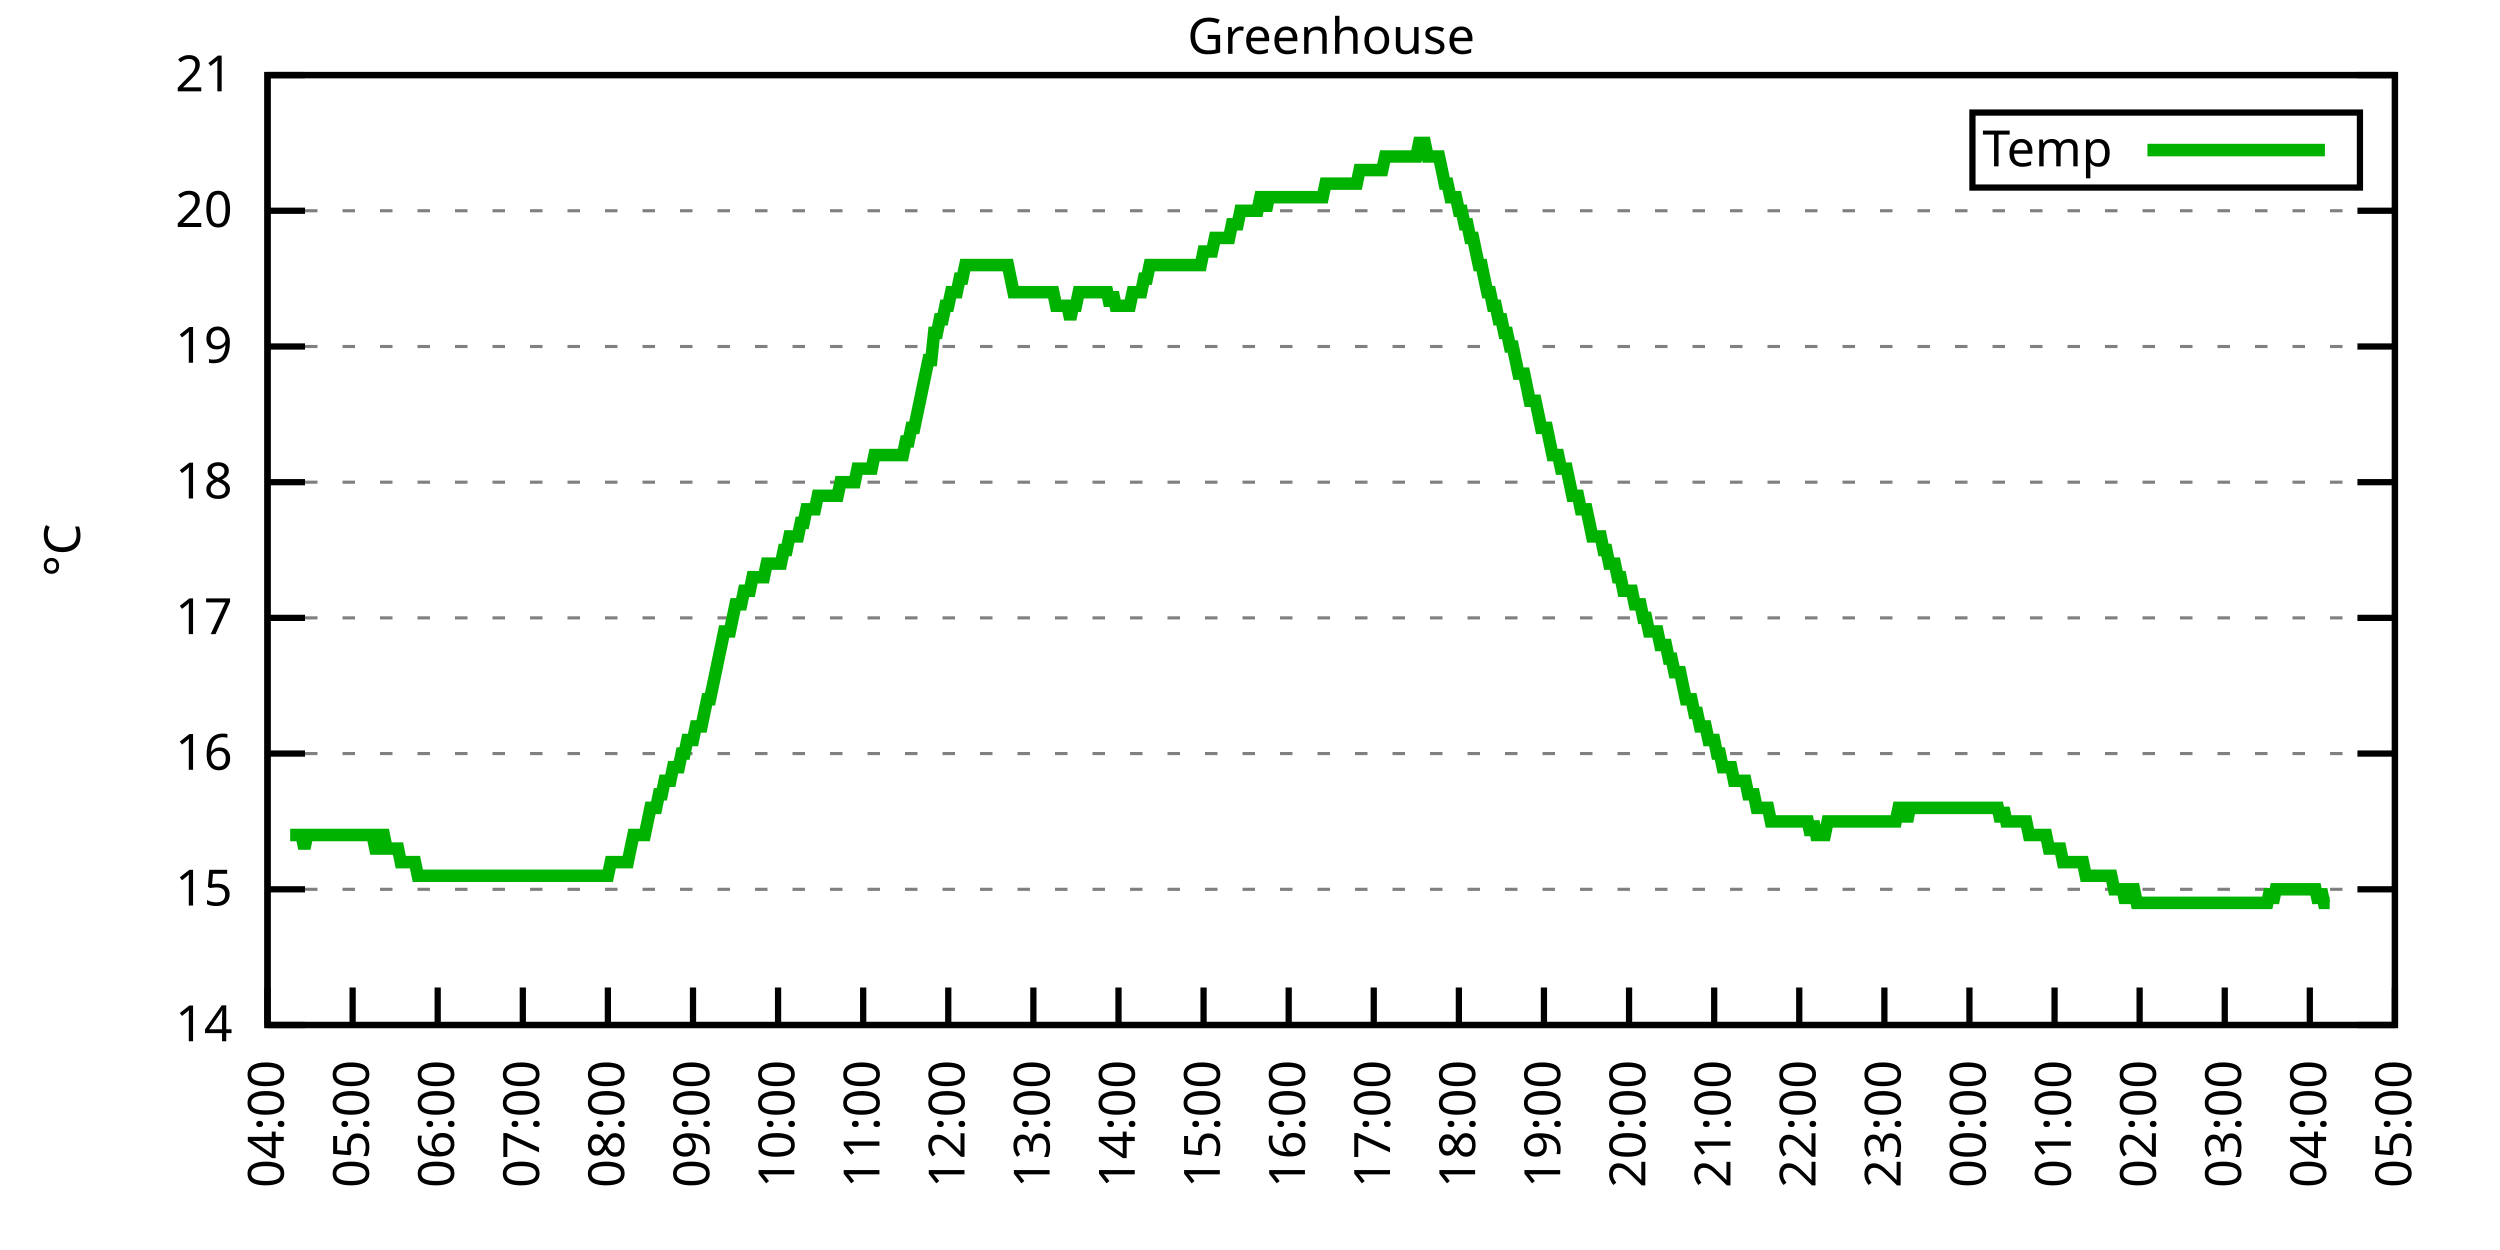
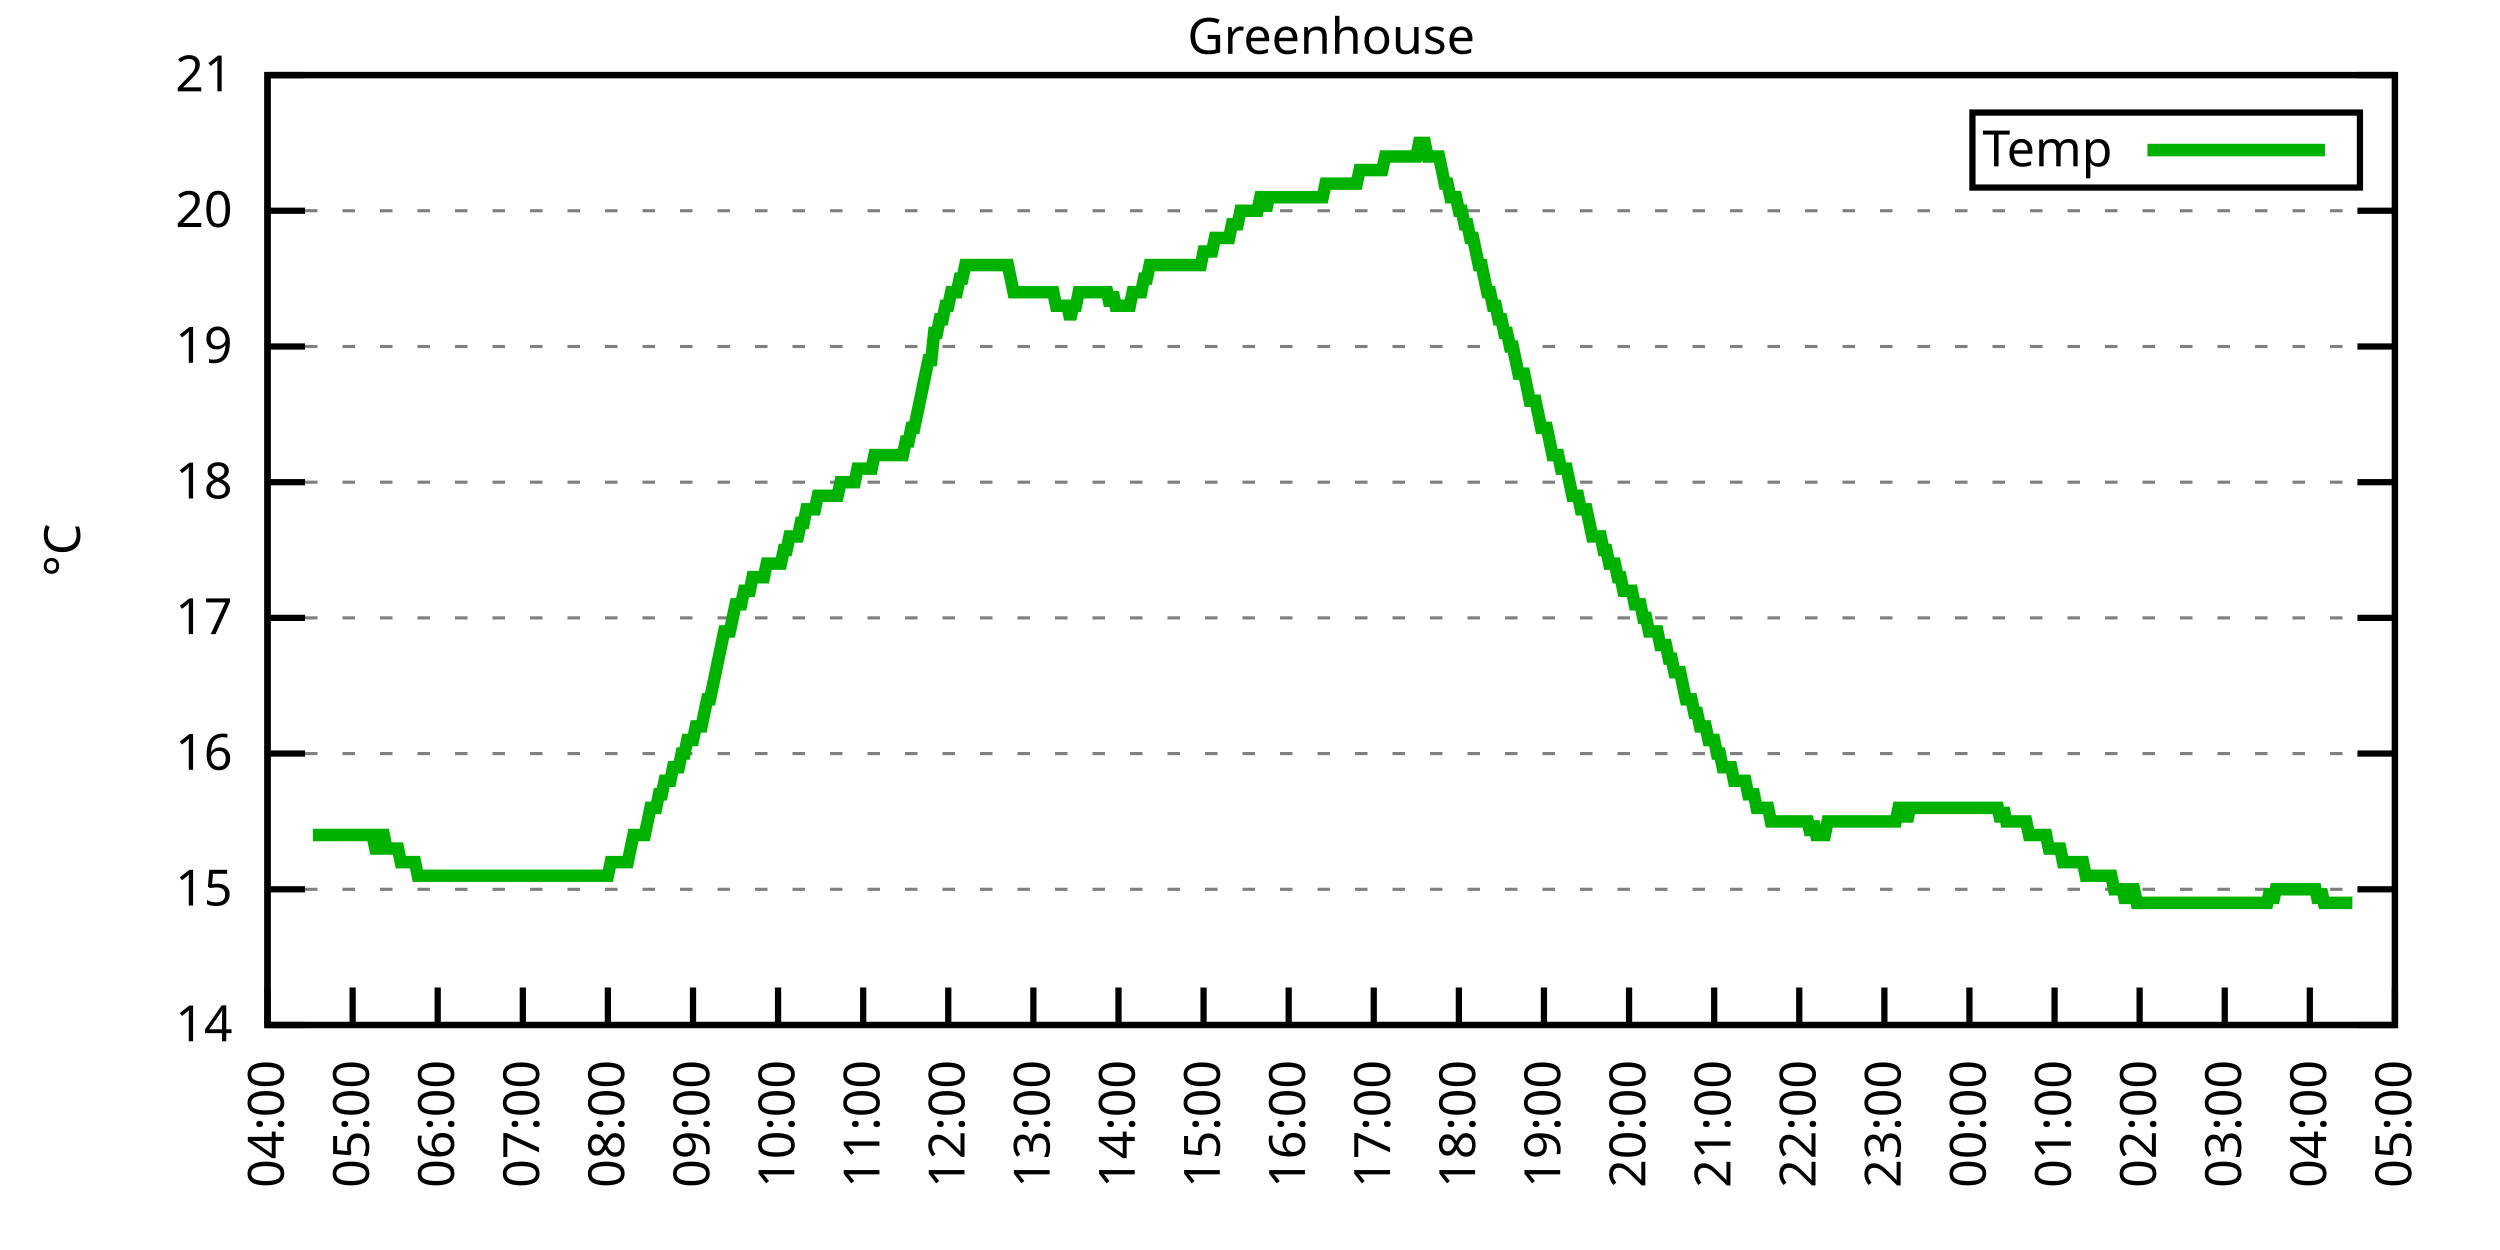
<svg xmlns="http://www.w3.org/2000/svg" xmlns:xlink="http://www.w3.org/1999/xlink" width="400" height="200" viewBox="0 0 400 200">
  <g id="gnuplot_canvas">
    <rect x="0" y="0" width="400" height="200" fill="none" />
    <defs>
      <circle id="gpDot" r="0.5" stroke-width="0.5" stroke="currentColor" />
      <path id="gpPt0" stroke-width="0.333" stroke="currentColor" d="M-1,0 h2 M0,-1 v2" />
      <path id="gpPt1" stroke-width="0.333" stroke="currentColor" d="M-1,-1 L1,1 M1,-1 L-1,1" />
      <path id="gpPt2" stroke-width="0.333" stroke="currentColor" d="M-1,0 L1,0 M0,-1 L0,1 M-1,-1 L1,1 M-1,1 L1,-1" />
      <rect id="gpPt3" stroke-width="0.333" stroke="currentColor" x="-1" y="-1" width="2" height="2" />
      <rect id="gpPt4" stroke-width="0.333" stroke="currentColor" fill="currentColor" x="-1" y="-1" width="2" height="2" />
      <circle id="gpPt5" stroke-width="0.333" stroke="currentColor" cx="0" cy="0" r="1" />
      <use xlink:href="#gpPt5" id="gpPt6" fill="currentColor" stroke="none" />
      <path id="gpPt7" stroke-width="0.333" stroke="currentColor" d="M0,-1.33 L-1.33,0.67 L1.33,0.67 z" />
      <use xlink:href="#gpPt7" id="gpPt8" fill="currentColor" stroke="none" />
      <use xlink:href="#gpPt7" id="gpPt9" stroke="currentColor" transform="rotate(180)" />
      <use xlink:href="#gpPt9" id="gpPt10" fill="currentColor" stroke="none" />
      <use xlink:href="#gpPt3" id="gpPt11" stroke="currentColor" transform="rotate(45)" />
      <use xlink:href="#gpPt11" id="gpPt12" fill="currentColor" stroke="none" />
      <path id="gpPt13" stroke-width="0.333" stroke="currentColor" d="M0,1.330 L1.265,0.411 L0.782,-1.067 L-0.782,-1.076 L-1.265,0.411 z" />
      <use xlink:href="#gpPt13" id="gpPt14" fill="currentColor" stroke="none" />
      <filter id="textbox" filterUnits="objectBoundingBox" x="0" y="0" height="1" width="1">
        <feFlood flood-color="white" flood-opacity="1" result="bgnd" />
        <feComposite in="SourceGraphic" in2="bgnd" operator="atop" />
      </filter>
      <filter id="greybox" filterUnits="objectBoundingBox" x="0" y="0" height="1" width="1">
        <feFlood flood-color="lightgrey" flood-opacity="1" result="grey" />
        <feComposite in="SourceGraphic" in2="grey" operator="atop" />
      </filter>
    </defs>
    <g fill="none" color="white" stroke="currentColor" stroke-width="1.00" stroke-linecap="butt" stroke-linejoin="miter">
</g>
    <g fill="none" color="black" stroke="currentColor" stroke-width="1.00" stroke-linecap="butt" stroke-linejoin="miter">
      <g stroke="none" shape-rendering="crispEdges">
        <polygon fill="rgb(255, 255, 255)" points="42.80,164.00 383.18,164.00 383.18,12.02 42.80,12.02 " />
      </g>
    </g>
    <g fill="none" color="black" stroke="currentColor" stroke-width="1.00" stroke-linecap="butt" stroke-linejoin="miter">
</g>
    <g fill="none" color="black" stroke="black" stroke-width="0.50" stroke-linecap="butt" stroke-linejoin="miter">
</g>
    <g fill="none" color="gray" stroke="currentColor" stroke-width="0.50" stroke-linecap="butt" stroke-linejoin="miter">
      <path stroke="gray" stroke-dasharray="2,4" class="gridline" d="M42.80,164.00 L383.19,164.00  " />
    </g>
    <g fill="none" color="gray" stroke="gray" stroke-width="1.00" stroke-linecap="butt" stroke-linejoin="miter">
</g>
    <g fill="none" color="black" stroke="currentColor" stroke-width="1.00" stroke-linecap="butt" stroke-linejoin="miter">
      <path stroke="black" d="M42.80,164.00 L48.80,164.00 M383.19,164.00 L377.19,164.00  " />
      <g transform="translate(37.20,166.60)" stroke="none" fill="black" font-family="Sans" font-size="8.00" text-anchor="end">
        <text>
          <tspan font-family="Sans"> 14</tspan>
        </text>
      </g>
    </g>
    <g fill="none" color="black" stroke="currentColor" stroke-width="1.00" stroke-linecap="butt" stroke-linejoin="miter">
</g>
    <g fill="none" color="black" stroke="black" stroke-width="0.50" stroke-linecap="butt" stroke-linejoin="miter">
</g>
    <g fill="none" color="gray" stroke="currentColor" stroke-width="0.50" stroke-linecap="butt" stroke-linejoin="miter">
      <path stroke="gray" stroke-dasharray="2,4" class="gridline" d="M42.80,142.29 L383.19,142.29  " />
    </g>
    <g fill="none" color="gray" stroke="gray" stroke-width="1.00" stroke-linecap="butt" stroke-linejoin="miter">
</g>
    <g fill="none" color="black" stroke="currentColor" stroke-width="1.00" stroke-linecap="butt" stroke-linejoin="miter">
      <path stroke="black" d="M42.80,142.29 L48.80,142.29 M383.19,142.29 L377.19,142.29  " />
      <g transform="translate(37.20,144.89)" stroke="none" fill="black" font-family="Sans" font-size="8.00" text-anchor="end">
        <text>
          <tspan font-family="Sans"> 15</tspan>
        </text>
      </g>
    </g>
    <g fill="none" color="black" stroke="currentColor" stroke-width="1.00" stroke-linecap="butt" stroke-linejoin="miter">
</g>
    <g fill="none" color="black" stroke="black" stroke-width="0.50" stroke-linecap="butt" stroke-linejoin="miter">
</g>
    <g fill="none" color="gray" stroke="currentColor" stroke-width="0.50" stroke-linecap="butt" stroke-linejoin="miter">
      <path stroke="gray" stroke-dasharray="2,4" class="gridline" d="M42.80,120.57 L383.19,120.57  " />
    </g>
    <g fill="none" color="gray" stroke="gray" stroke-width="1.00" stroke-linecap="butt" stroke-linejoin="miter">
</g>
    <g fill="none" color="black" stroke="currentColor" stroke-width="1.00" stroke-linecap="butt" stroke-linejoin="miter">
      <path stroke="black" d="M42.80,120.57 L48.80,120.57 M383.19,120.57 L377.19,120.57  " />
      <g transform="translate(37.20,123.17)" stroke="none" fill="black" font-family="Sans" font-size="8.00" text-anchor="end">
        <text>
          <tspan font-family="Sans"> 16</tspan>
        </text>
      </g>
    </g>
    <g fill="none" color="black" stroke="currentColor" stroke-width="1.00" stroke-linecap="butt" stroke-linejoin="miter">
</g>
    <g fill="none" color="black" stroke="black" stroke-width="0.50" stroke-linecap="butt" stroke-linejoin="miter">
</g>
    <g fill="none" color="gray" stroke="currentColor" stroke-width="0.50" stroke-linecap="butt" stroke-linejoin="miter">
      <path stroke="gray" stroke-dasharray="2,4" class="gridline" d="M42.80,98.86 L383.19,98.86  " />
    </g>
    <g fill="none" color="gray" stroke="gray" stroke-width="1.00" stroke-linecap="butt" stroke-linejoin="miter">
</g>
    <g fill="none" color="black" stroke="currentColor" stroke-width="1.00" stroke-linecap="butt" stroke-linejoin="miter">
      <path stroke="black" d="M42.80,98.86 L48.80,98.86 M383.19,98.86 L377.19,98.86  " />
      <g transform="translate(37.20,101.46)" stroke="none" fill="black" font-family="Sans" font-size="8.00" text-anchor="end">
        <text>
          <tspan font-family="Sans"> 17</tspan>
        </text>
      </g>
    </g>
    <g fill="none" color="black" stroke="currentColor" stroke-width="1.00" stroke-linecap="butt" stroke-linejoin="miter">
</g>
    <g fill="none" color="black" stroke="black" stroke-width="0.50" stroke-linecap="butt" stroke-linejoin="miter">
</g>
    <g fill="none" color="gray" stroke="currentColor" stroke-width="0.50" stroke-linecap="butt" stroke-linejoin="miter">
      <path stroke="gray" stroke-dasharray="2,4" class="gridline" d="M42.80,77.15 L383.19,77.15  " />
    </g>
    <g fill="none" color="gray" stroke="gray" stroke-width="1.00" stroke-linecap="butt" stroke-linejoin="miter">
</g>
    <g fill="none" color="black" stroke="currentColor" stroke-width="1.00" stroke-linecap="butt" stroke-linejoin="miter">
      <path stroke="black" d="M42.80,77.15 L48.80,77.15 M383.19,77.15 L377.19,77.15  " />
      <g transform="translate(37.20,79.75)" stroke="none" fill="black" font-family="Sans" font-size="8.00" text-anchor="end">
        <text>
          <tspan font-family="Sans"> 18</tspan>
        </text>
      </g>
    </g>
    <g fill="none" color="black" stroke="currentColor" stroke-width="1.00" stroke-linecap="butt" stroke-linejoin="miter">
</g>
    <g fill="none" color="black" stroke="black" stroke-width="0.50" stroke-linecap="butt" stroke-linejoin="miter">
</g>
    <g fill="none" color="gray" stroke="currentColor" stroke-width="0.50" stroke-linecap="butt" stroke-linejoin="miter">
      <path stroke="gray" stroke-dasharray="2,4" class="gridline" d="M42.80,55.44 L383.19,55.44  " />
    </g>
    <g fill="none" color="gray" stroke="gray" stroke-width="1.00" stroke-linecap="butt" stroke-linejoin="miter">
</g>
    <g fill="none" color="black" stroke="currentColor" stroke-width="1.00" stroke-linecap="butt" stroke-linejoin="miter">
      <path stroke="black" d="M42.80,55.44 L48.80,55.44 M383.19,55.44 L377.19,55.44  " />
      <g transform="translate(37.20,58.04)" stroke="none" fill="black" font-family="Sans" font-size="8.00" text-anchor="end">
        <text>
          <tspan font-family="Sans"> 19</tspan>
        </text>
      </g>
    </g>
    <g fill="none" color="black" stroke="currentColor" stroke-width="1.00" stroke-linecap="butt" stroke-linejoin="miter">
</g>
    <g fill="none" color="black" stroke="black" stroke-width="0.50" stroke-linecap="butt" stroke-linejoin="miter">
</g>
    <g fill="none" color="gray" stroke="currentColor" stroke-width="0.50" stroke-linecap="butt" stroke-linejoin="miter">
      <path stroke="gray" stroke-dasharray="2,4" class="gridline" d="M42.80,33.72 L383.19,33.72  " />
    </g>
    <g fill="none" color="gray" stroke="gray" stroke-width="1.00" stroke-linecap="butt" stroke-linejoin="miter">
</g>
    <g fill="none" color="black" stroke="currentColor" stroke-width="1.00" stroke-linecap="butt" stroke-linejoin="miter">
      <path stroke="black" d="M42.80,33.72 L48.80,33.72 M383.19,33.72 L377.19,33.72  " />
      <g transform="translate(37.20,36.32)" stroke="none" fill="black" font-family="Sans" font-size="8.00" text-anchor="end">
        <text>
          <tspan font-family="Sans"> 20</tspan>
        </text>
      </g>
    </g>
    <g fill="none" color="black" stroke="currentColor" stroke-width="1.00" stroke-linecap="butt" stroke-linejoin="miter">
</g>
    <g fill="none" color="black" stroke="black" stroke-width="0.50" stroke-linecap="butt" stroke-linejoin="miter">
</g>
    <g fill="none" color="gray" stroke="currentColor" stroke-width="0.50" stroke-linecap="butt" stroke-linejoin="miter">
      <path stroke="gray" stroke-dasharray="2,4" class="gridline" d="M42.80,12.01 L383.19,12.01  " />
    </g>
    <g fill="none" color="gray" stroke="gray" stroke-width="1.00" stroke-linecap="butt" stroke-linejoin="miter">
</g>
    <g fill="none" color="black" stroke="currentColor" stroke-width="1.00" stroke-linecap="butt" stroke-linejoin="miter">
      <path stroke="black" d="M42.80,12.01 L48.80,12.01 M383.19,12.01 L377.19,12.01  " />
      <g transform="translate(37.20,14.61)" stroke="none" fill="black" font-family="Sans" font-size="8.00" text-anchor="end">
        <text>
          <tspan font-family="Sans"> 21</tspan>
        </text>
      </g>
    </g>
    <g fill="none" color="black" stroke="currentColor" stroke-width="1.00" stroke-linecap="butt" stroke-linejoin="miter">
      <path stroke="black" d="M42.80,164.00 L42.80,158.00  " />
      <g transform="translate(45.40,169.60) rotate(270.00)" stroke="none" fill="black" font-family="Sans" font-size="8.00" text-anchor="end">
        <text>
          <tspan font-family="Sans">04:00</tspan>
        </text>
      </g>
    </g>
    <g fill="none" color="black" stroke="currentColor" stroke-width="1.00" stroke-linecap="butt" stroke-linejoin="miter">
      <path stroke="black" d="M56.42,164.00 L56.42,158.00  " />
      <g transform="translate(59.02,169.60) rotate(270.00)" stroke="none" fill="black" font-family="Sans" font-size="8.00" text-anchor="end">
        <text>
          <tspan font-family="Sans">05:00</tspan>
        </text>
      </g>
    </g>
    <g fill="none" color="black" stroke="currentColor" stroke-width="1.00" stroke-linecap="butt" stroke-linejoin="miter">
      <path stroke="black" d="M70.03,164.00 L70.03,158.00  " />
      <g transform="translate(72.63,169.60) rotate(270.00)" stroke="none" fill="black" font-family="Sans" font-size="8.00" text-anchor="end">
        <text>
          <tspan font-family="Sans">06:00</tspan>
        </text>
      </g>
    </g>
    <g fill="none" color="black" stroke="currentColor" stroke-width="1.00" stroke-linecap="butt" stroke-linejoin="miter">
      <path stroke="black" d="M83.65,164.00 L83.65,158.00  " />
      <g transform="translate(86.25,169.60) rotate(270.00)" stroke="none" fill="black" font-family="Sans" font-size="8.00" text-anchor="end">
        <text>
          <tspan font-family="Sans">07:00</tspan>
        </text>
      </g>
    </g>
    <g fill="none" color="black" stroke="currentColor" stroke-width="1.00" stroke-linecap="butt" stroke-linejoin="miter">
      <path stroke="black" d="M97.26,164.00 L97.26,158.00  " />
      <g transform="translate(99.86,169.60) rotate(270.00)" stroke="none" fill="black" font-family="Sans" font-size="8.00" text-anchor="end">
        <text>
          <tspan font-family="Sans">08:00</tspan>
        </text>
      </g>
    </g>
    <g fill="none" color="black" stroke="currentColor" stroke-width="1.00" stroke-linecap="butt" stroke-linejoin="miter">
      <path stroke="black" d="M110.88,164.00 L110.88,158.00  " />
      <g transform="translate(113.48,169.60) rotate(270.00)" stroke="none" fill="black" font-family="Sans" font-size="8.00" text-anchor="end">
        <text>
          <tspan font-family="Sans">09:00</tspan>
        </text>
      </g>
    </g>
    <g fill="none" color="black" stroke="currentColor" stroke-width="1.00" stroke-linecap="butt" stroke-linejoin="miter">
      <path stroke="black" d="M124.49,164.00 L124.49,158.00  " />
      <g transform="translate(127.09,169.60) rotate(270.00)" stroke="none" fill="black" font-family="Sans" font-size="8.00" text-anchor="end">
        <text>
          <tspan font-family="Sans">10:00</tspan>
        </text>
      </g>
    </g>
    <g fill="none" color="black" stroke="currentColor" stroke-width="1.00" stroke-linecap="butt" stroke-linejoin="miter">
      <path stroke="black" d="M138.11,164.00 L138.11,158.00  " />
      <g transform="translate(140.71,169.60) rotate(270.00)" stroke="none" fill="black" font-family="Sans" font-size="8.00" text-anchor="end">
        <text>
          <tspan font-family="Sans">11:00</tspan>
        </text>
      </g>
    </g>
    <g fill="none" color="black" stroke="currentColor" stroke-width="1.00" stroke-linecap="butt" stroke-linejoin="miter">
      <path stroke="black" d="M151.72,164.00 L151.72,158.00  " />
      <g transform="translate(154.32,169.60) rotate(270.00)" stroke="none" fill="black" font-family="Sans" font-size="8.00" text-anchor="end">
        <text>
          <tspan font-family="Sans">12:00</tspan>
        </text>
      </g>
    </g>
    <g fill="none" color="black" stroke="currentColor" stroke-width="1.00" stroke-linecap="butt" stroke-linejoin="miter">
      <path stroke="black" d="M165.34,164.00 L165.34,158.00  " />
      <g transform="translate(167.94,169.60) rotate(270.00)" stroke="none" fill="black" font-family="Sans" font-size="8.00" text-anchor="end">
        <text>
          <tspan font-family="Sans">13:00</tspan>
        </text>
      </g>
    </g>
    <g fill="none" color="black" stroke="currentColor" stroke-width="1.00" stroke-linecap="butt" stroke-linejoin="miter">
      <path stroke="black" d="M178.96,164.00 L178.96,158.00  " />
      <g transform="translate(181.56,169.60) rotate(270.00)" stroke="none" fill="black" font-family="Sans" font-size="8.00" text-anchor="end">
        <text>
          <tspan font-family="Sans">14:00</tspan>
        </text>
      </g>
    </g>
    <g fill="none" color="black" stroke="currentColor" stroke-width="1.00" stroke-linecap="butt" stroke-linejoin="miter">
      <path stroke="black" d="M192.57,164.00 L192.57,158.00  " />
      <g transform="translate(195.17,169.60) rotate(270.00)" stroke="none" fill="black" font-family="Sans" font-size="8.00" text-anchor="end">
        <text>
          <tspan font-family="Sans">15:00</tspan>
        </text>
      </g>
    </g>
    <g fill="none" color="black" stroke="currentColor" stroke-width="1.00" stroke-linecap="butt" stroke-linejoin="miter">
      <path stroke="black" d="M206.19,164.00 L206.19,158.00  " />
      <g transform="translate(208.79,169.60) rotate(270.00)" stroke="none" fill="black" font-family="Sans" font-size="8.00" text-anchor="end">
        <text>
          <tspan font-family="Sans">16:00</tspan>
        </text>
      </g>
    </g>
    <g fill="none" color="black" stroke="currentColor" stroke-width="1.00" stroke-linecap="butt" stroke-linejoin="miter">
      <path stroke="black" d="M219.80,164.00 L219.80,158.00  " />
      <g transform="translate(222.40,169.60) rotate(270.00)" stroke="none" fill="black" font-family="Sans" font-size="8.00" text-anchor="end">
        <text>
          <tspan font-family="Sans">17:00</tspan>
        </text>
      </g>
    </g>
    <g fill="none" color="black" stroke="currentColor" stroke-width="1.00" stroke-linecap="butt" stroke-linejoin="miter">
      <path stroke="black" d="M233.42,164.00 L233.42,158.00  " />
      <g transform="translate(236.02,169.60) rotate(270.00)" stroke="none" fill="black" font-family="Sans" font-size="8.00" text-anchor="end">
        <text>
          <tspan font-family="Sans">18:00</tspan>
        </text>
      </g>
    </g>
    <g fill="none" color="black" stroke="currentColor" stroke-width="1.00" stroke-linecap="butt" stroke-linejoin="miter">
      <path stroke="black" d="M247.03,164.00 L247.03,158.00  " />
      <g transform="translate(249.63,169.60) rotate(270.00)" stroke="none" fill="black" font-family="Sans" font-size="8.00" text-anchor="end">
        <text>
          <tspan font-family="Sans">19:00</tspan>
        </text>
      </g>
    </g>
    <g fill="none" color="black" stroke="currentColor" stroke-width="1.00" stroke-linecap="butt" stroke-linejoin="miter">
      <path stroke="black" d="M260.65,164.00 L260.65,158.00  " />
      <g transform="translate(263.25,169.60) rotate(270.00)" stroke="none" fill="black" font-family="Sans" font-size="8.00" text-anchor="end">
        <text>
          <tspan font-family="Sans">20:00</tspan>
        </text>
      </g>
    </g>
    <g fill="none" color="black" stroke="currentColor" stroke-width="1.00" stroke-linecap="butt" stroke-linejoin="miter">
      <path stroke="black" d="M274.27,164.00 L274.27,158.00  " />
      <g transform="translate(276.87,169.60) rotate(270.00)" stroke="none" fill="black" font-family="Sans" font-size="8.00" text-anchor="end">
        <text>
          <tspan font-family="Sans">21:00</tspan>
        </text>
      </g>
    </g>
    <g fill="none" color="black" stroke="currentColor" stroke-width="1.00" stroke-linecap="butt" stroke-linejoin="miter">
      <path stroke="black" d="M287.88,164.00 L287.88,158.00  " />
      <g transform="translate(290.48,169.60) rotate(270.00)" stroke="none" fill="black" font-family="Sans" font-size="8.00" text-anchor="end">
        <text>
          <tspan font-family="Sans">22:00</tspan>
        </text>
      </g>
    </g>
    <g fill="none" color="black" stroke="currentColor" stroke-width="1.00" stroke-linecap="butt" stroke-linejoin="miter">
      <path stroke="black" d="M301.50,164.00 L301.50,158.00  " />
      <g transform="translate(304.10,169.60) rotate(270.00)" stroke="none" fill="black" font-family="Sans" font-size="8.00" text-anchor="end">
        <text>
          <tspan font-family="Sans">23:00</tspan>
        </text>
      </g>
    </g>
    <g fill="none" color="black" stroke="currentColor" stroke-width="1.00" stroke-linecap="butt" stroke-linejoin="miter">
      <path stroke="black" d="M315.11,164.00 L315.11,158.00  " />
      <g transform="translate(317.71,169.60) rotate(270.00)" stroke="none" fill="black" font-family="Sans" font-size="8.00" text-anchor="end">
        <text>
          <tspan font-family="Sans">00:00</tspan>
        </text>
      </g>
    </g>
    <g fill="none" color="black" stroke="currentColor" stroke-width="1.00" stroke-linecap="butt" stroke-linejoin="miter">
      <path stroke="black" d="M328.73,164.00 L328.73,158.00  " />
      <g transform="translate(331.33,169.60) rotate(270.00)" stroke="none" fill="black" font-family="Sans" font-size="8.00" text-anchor="end">
        <text>
          <tspan font-family="Sans">01:00</tspan>
        </text>
      </g>
    </g>
    <g fill="none" color="black" stroke="currentColor" stroke-width="1.00" stroke-linecap="butt" stroke-linejoin="miter">
      <path stroke="black" d="M342.34,164.00 L342.34,158.00  " />
      <g transform="translate(344.94,169.60) rotate(270.00)" stroke="none" fill="black" font-family="Sans" font-size="8.00" text-anchor="end">
        <text>
          <tspan font-family="Sans">02:00</tspan>
        </text>
      </g>
    </g>
    <g fill="none" color="black" stroke="currentColor" stroke-width="1.00" stroke-linecap="butt" stroke-linejoin="miter">
      <path stroke="black" d="M355.96,164.00 L355.96,158.00  " />
      <g transform="translate(358.56,169.60) rotate(270.00)" stroke="none" fill="black" font-family="Sans" font-size="8.00" text-anchor="end">
        <text>
          <tspan font-family="Sans">03:00</tspan>
        </text>
      </g>
    </g>
    <g fill="none" color="black" stroke="currentColor" stroke-width="1.00" stroke-linecap="butt" stroke-linejoin="miter">
      <path stroke="black" d="M369.57,164.00 L369.57,158.00  " />
      <g transform="translate(372.17,169.60) rotate(270.00)" stroke="none" fill="black" font-family="Sans" font-size="8.00" text-anchor="end">
        <text>
          <tspan font-family="Sans">04:00</tspan>
        </text>
      </g>
    </g>
    <g fill="none" color="black" stroke="currentColor" stroke-width="1.00" stroke-linecap="butt" stroke-linejoin="miter">
      <path stroke="black" d="M383.19,164.00 L383.19,158.00  " />
      <g transform="translate(385.79,169.60) rotate(270.00)" stroke="none" fill="black" font-family="Sans" font-size="8.00" text-anchor="end">
        <text>
          <tspan font-family="Sans">05:00</tspan>
        </text>
      </g>
    </g>
    <g fill="none" color="black" stroke="currentColor" stroke-width="1.00" stroke-linecap="butt" stroke-linejoin="miter">
</g>
    <g fill="none" color="black" stroke="currentColor" stroke-width="1.00" stroke-linecap="butt" stroke-linejoin="miter">
      <path stroke="black" d="M42.80,12.01 L42.80,164.00 L383.19,164.00 L383.19,12.01 L42.80,12.01 Z  " />
    </g>
    <g fill="none" color="black" stroke="currentColor" stroke-width="1.00" stroke-linecap="butt" stroke-linejoin="miter">
</g>
    <g fill="none" color="black" stroke="currentColor" stroke-width="1.00" stroke-linecap="butt" stroke-linejoin="miter">
      <path stroke="black" d="M315.59,30.01 L315.59,18.01 L377.59,18.01 L377.59,30.01 L315.59,30.01 Z  " />
    </g>
    <g id="Greenhouse_plot_1">
      <g fill="none" color="white" stroke="black" stroke-width="2.00" stroke-linecap="butt" stroke-linejoin="miter">
</g>
      <g fill="none" color="black" stroke="currentColor" stroke-width="2.00" stroke-linecap="butt" stroke-linejoin="miter">
        <g transform="translate(337.99,26.61)" stroke="none" fill="black" font-family="Sans" font-size="8.00" text-anchor="end">
          <text>
            <tspan font-family="Sans">Temp</tspan>
          </text>
        </g>
      </g>
      <g fill="none" color="black" stroke="currentColor" stroke-width="2.00" stroke-linecap="butt" stroke-linejoin="miter">
-         <path stroke="rgb(  0, 178,   0)" d="M343.59,24.01 L371.99,24.01 M46.43,133.60 L46.88,133.60 L47.34,133.60 L47.79,133.60 L48.25,133.60 L48.70,135.77   L49.15,133.60 L49.61,133.60 L50.06,133.60 L50.52,133.60 L50.97,133.60 L51.42,133.60 L51.88,133.60 L52.33,133.60   L52.78,133.60 L53.24,133.60 L53.69,133.60 L54.15,133.60 L54.60,133.60 L55.05,133.60 L55.51,133.60 L55.96,133.60   L56.42,133.60 L56.87,133.60 L57.32,133.60 L57.78,133.60 L58.23,133.60 L58.68,133.60 L59.14,133.60 L59.59,133.60   L60.05,135.77 L60.50,135.77 L60.95,133.60 L61.41,133.60 L61.86,135.77 L62.32,135.77 L62.77,135.77 L63.22,135.77   L63.68,135.77 L64.13,137.94 L64.58,137.94 L65.04,137.94 L65.49,137.94 L65.95,137.94 L66.40,137.94 L66.85,140.12   L67.31,140.12 L67.76,140.12 L68.22,140.12 L68.67,140.12 L69.12,140.12 L69.58,140.12 L70.03,140.12 L70.49,140.12   L70.94,140.12 L71.39,140.12 L71.85,140.12 L72.30,140.12 L72.75,140.12 L73.21,140.12 L73.66,140.12 L74.12,140.12   L74.57,140.12 L75.02,140.12 L75.48,140.12 L75.93,140.12 L76.39,140.12 L76.84,140.12 L77.29,140.12 L77.75,140.12   L78.20,140.12 L78.65,140.12 L79.11,140.12 L79.56,140.12 L80.02,140.12 L80.47,140.12 L80.92,140.12 L81.38,140.12   L81.83,140.12 L82.29,140.12 L82.74,140.12 L83.19,140.12 L83.65,140.12 L84.10,140.12 L84.55,140.12 L85.01,140.12   L85.46,140.12 L85.92,140.12 L86.37,140.12 L86.82,140.12 L87.28,140.12 L87.73,140.12 L88.19,140.12 L88.64,140.12   L89.09,140.12 L89.55,140.12 L90.00,140.12 L90.45,140.12 L90.91,140.12 L91.36,140.12 L91.82,140.12 L92.27,140.12   L92.72,140.12 L93.18,140.12 L93.63,140.12 L94.09,140.12 L94.54,140.12 L94.99,140.12 L95.45,140.12 L95.90,140.12   L96.35,140.12 L96.81,140.12 L97.26,140.12 L97.72,137.94 L98.17,137.94 L98.62,137.94 L99.08,137.94 L99.53,137.94   L99.99,137.94 L100.44,137.94 L100.89,135.77 L101.35,133.60 L101.80,133.60 L102.25,133.60 L102.71,133.60 L103.16,133.60   L103.62,131.43 L104.07,129.26 L104.52,129.26 L104.98,129.26 L105.43,127.09 L105.89,127.09 L106.34,124.92 L106.79,124.92   L107.25,124.92 L107.70,122.75 L108.15,122.75 L108.61,122.75 L109.06,120.57 L109.52,120.57 L109.97,118.40 L110.42,118.40   L110.88,118.40 L111.33,116.23 L111.79,116.23 L112.24,116.23 L112.69,114.06 L113.15,111.89 L113.60,111.89 L114.05,109.72   L114.51,107.55 L114.96,105.38 L115.42,103.20 L115.87,101.03 L116.32,101.03 L116.78,101.03 L117.23,98.86 L117.69,96.69   L118.14,96.69 L118.59,96.69 L119.05,94.52 L119.50,94.52 L119.96,94.52 L120.41,92.35 L120.86,92.35 L121.32,92.35   L121.77,92.35 L122.22,92.35 L122.68,90.18 L123.13,90.18 L123.59,90.18 L124.04,90.18 L124.49,90.18 L124.95,90.18   L125.40,88.00 L125.86,88.00 L126.31,85.83 L126.76,85.83 L127.22,85.83 L127.67,85.83 L128.12,83.66 L128.58,83.66   L129.03,81.49 L129.49,81.49 L129.94,81.49 L130.39,81.49 L130.85,79.32 L131.30,79.32 L131.76,79.32 L132.21,79.32   L132.66,79.32 L133.12,79.32 L133.57,79.32 L134.02,79.32 L134.48,77.15 L134.93,77.15 L135.39,77.15 L135.84,77.15   L136.29,77.15 L136.75,77.15 L137.20,74.98 L137.66,74.98 L138.11,74.98 L138.56,74.98 L139.02,74.98 L139.47,74.98   L139.92,72.81 L140.38,72.81 L140.83,72.81 L141.29,72.81 L141.74,72.81 L142.19,72.81 L142.65,72.81 L143.10,72.81   L143.56,72.81 L144.01,72.81 L144.46,72.81 L144.92,70.63 L145.37,70.63 L145.82,68.46 L146.28,68.46 L146.73,66.29   L147.19,64.12 L147.64,61.95 L148.09,59.78 L148.55,57.61 L149.00,57.61 L149.46,53.26 L149.91,53.26 L150.36,51.09   L150.82,51.09 L151.27,48.92 L151.72,48.92 L152.18,46.75 L152.63,46.75 L153.09,46.75 L153.54,44.58 L153.99,44.58   L154.45,42.41 L154.90,42.41 L155.36,42.41 L155.81,42.41 L156.26,42.41 L156.72,42.41 L157.17,42.41 L157.62,42.41   L158.08,42.41 L158.53,42.41 L158.99,42.41 L159.44,42.41 L159.89,42.41 L160.35,42.41 L160.80,42.41 L161.26,42.41   L161.71,44.58 L162.16,46.75 L162.62,46.75 L163.07,46.75 L163.52,46.75 L163.98,46.75 L164.43,46.75 L164.89,46.75   L165.34,46.75 L165.79,46.75 L166.25,46.75 L166.70,46.75 L167.16,46.75 L167.61,46.75 L168.06,46.75 L168.52,46.75   L168.97,48.92 L169.43,48.92 L169.88,48.92 L170.33,48.92 L170.79,48.92 L171.24,51.09 L171.69,48.92 L172.15,48.92   L172.60,46.75 L173.06,46.75 L173.51,46.75 L173.96,46.75 L174.42,46.75 L174.87,46.75 L175.33,46.75 L175.78,46.75   L176.23,46.75 L176.69,46.75 L177.14,46.75 L177.59,48.92 L178.05,46.75 L178.50,48.92 L178.96,48.92 L179.41,48.92   L179.86,48.92 L180.32,48.92 L180.77,48.92 L181.23,46.75 L181.68,46.75 L182.13,46.75 L182.59,46.75 L183.04,44.58   L183.49,44.58 L183.95,42.41 L184.40,42.41 L184.86,42.41 L185.31,42.41 L185.76,42.41 L186.22,42.41 L186.67,42.41   L187.13,42.41 L187.58,42.41 L188.03,42.41 L188.49,42.41 L188.94,42.41 L189.39,42.41 L189.85,42.41 L190.30,42.41   L190.76,42.41 L191.21,42.41 L191.66,42.41 L192.12,42.41 L192.57,40.24 L193.03,40.24 L193.48,40.24 L193.93,40.24   L194.39,38.07 L194.84,38.07 L195.29,38.07 L195.75,38.07 L196.20,38.07 L196.66,38.07 L197.11,35.89 L197.56,35.89   L198.02,35.89 L198.47,33.72 L198.93,33.72 L199.38,33.72 L199.83,33.72 L200.29,33.72 L200.74,33.72 L201.19,33.72   L201.65,31.55 L202.10,31.55 L202.56,33.72 L203.01,31.55 L203.46,31.55 L203.92,31.55 L204.37,31.55 L204.83,31.55   L205.28,31.55 L205.73,31.55 L206.19,31.55 L206.64,31.55 L207.09,31.55 L207.55,31.55 L208.00,31.55 L208.46,31.55   L208.91,31.55 L209.36,31.55 L209.82,31.55 L210.27,31.55 L210.73,31.55 L211.18,31.55 L211.63,31.55 L212.09,29.38   L212.54,29.38 L213.00,29.38 L213.45,29.38 L213.90,29.38 L214.36,29.38 L214.81,29.38 L215.26,29.38 L215.72,29.38   L216.17,29.38 L216.63,29.38 L217.08,29.38 L217.53,27.21 L217.99,27.21 L218.44,27.21 L218.90,27.21 L219.35,27.21   L219.80,27.21 L220.26,27.21 L220.71,27.21 L221.16,27.21 L221.62,25.04 L222.07,25.04 L222.53,25.04 L222.98,25.04   L223.43,25.04 L223.89,25.04 L224.34,25.04 L224.80,25.04 L225.25,25.04 L225.70,25.04 L226.16,25.04 L226.61,25.04   L227.06,22.87 L227.52,22.87 L227.97,22.87 L228.43,25.04 L228.88,25.04 L229.33,25.04 L229.79,25.04 L230.24,25.04   L230.70,27.21 L231.15,29.38 L231.60,29.38 L232.06,31.55 L232.51,31.55 L232.96,31.55 L233.42,33.72 L233.87,33.72   L234.33,35.89 L234.78,35.89 L235.23,38.07 L235.69,38.07 L236.14,40.24 L236.60,42.41 L237.05,42.41 L237.50,44.58   L237.96,46.75 L238.41,46.75 L238.86,48.92 L239.32,48.92 L239.77,51.09 L240.23,51.09 L240.68,53.26 L241.13,53.26   L241.59,55.44 L242.04,55.44 L242.50,57.61 L242.95,59.78 L243.40,59.78 L243.86,59.78 L244.31,61.95 L244.76,64.12   L245.22,64.12 L245.67,64.12 L246.13,66.29 L246.58,68.46 L247.03,68.46 L247.49,68.46 L247.94,70.63 L248.40,72.81   L248.85,72.81 L249.30,72.81 L249.76,74.98 L250.21,74.98 L250.66,74.98 L251.12,77.15 L251.57,79.32 L252.03,79.32   L252.48,79.32 L252.93,81.49 L253.39,81.49 L253.84,81.49 L254.30,83.66 L254.75,85.83 L255.20,85.83 L255.66,85.83   L256.11,85.83 L256.56,88.00 L257.02,88.00 L257.47,90.18 L257.93,90.18 L258.38,90.18 L258.83,92.35 L259.29,92.35   L259.74,94.52 L260.20,94.52 L260.65,94.52 L261.10,94.52 L261.56,96.69 L262.01,96.69 L262.47,96.69 L262.92,98.86   L263.37,98.86 L263.83,101.03 L264.28,101.03 L264.73,101.03 L265.19,101.03 L265.64,103.20 L266.10,103.20 L266.55,103.20   L267.00,105.38 L267.46,105.38 L267.91,107.55 L268.37,107.55 L268.82,107.55 L269.27,109.72 L269.73,111.89 L270.18,111.89   L270.63,111.89 L271.09,114.06 L271.54,114.06 L272.00,116.23 L272.45,116.23 L272.90,116.23 L273.36,118.40 L273.81,118.40   L274.27,118.40 L274.72,120.57 L275.17,120.57 L275.63,122.75 L276.08,122.75 L276.53,122.75 L276.99,122.75 L277.44,124.92   L277.90,124.92 L278.35,124.92 L278.80,124.92 L279.26,124.92 L279.71,127.09 L280.17,127.09 L280.62,127.09 L281.07,129.26   L281.53,129.26 L281.98,129.26 L282.43,129.26 L282.89,129.26 L283.34,131.43 L283.80,131.43 L284.25,131.43 L284.70,131.43   L285.16,131.43 L285.61,131.43 L286.07,131.43 L286.52,131.43 L286.97,131.43 L287.43,131.43 L287.88,131.43 L288.33,131.43   L288.79,131.43 L289.24,131.43 L289.70,133.60 L290.15,131.43 L290.60,133.60 L291.06,133.60 L291.51,133.60 L291.97,133.60   L292.42,131.43 L292.87,131.43 L293.33,131.43 L293.78,131.43 L294.23,131.43 L294.69,131.43 L295.14,131.43 L295.60,131.43   L296.05,131.43 L296.50,131.43 L296.96,131.43 L297.41,131.43 L297.87,131.43 L298.32,131.43 L298.77,131.43 L299.23,131.43   L299.68,131.43 L300.13,131.43 L300.59,131.43 L301.04,131.43 L301.50,131.43 L301.95,131.43 L302.40,131.43 L302.86,131.43   L303.31,131.43 L303.77,129.26 L304.22,129.26 L304.67,129.26 L305.13,131.43 L305.58,129.26 L306.03,129.26 L306.49,129.26   L306.94,129.26 L307.40,129.26 L307.85,129.26 L308.30,129.26 L308.76,129.26 L309.21,129.26 L309.67,129.26 L310.12,129.26   L310.57,129.26 L311.03,129.26 L311.48,129.26 L311.94,129.26 L312.39,129.26 L312.84,129.26 L313.30,129.26 L313.75,129.26   L314.20,129.26 L314.66,129.26 L315.11,129.26 L315.57,129.26 L316.02,129.26 L316.47,129.26 L316.93,129.26 L317.38,129.26   L317.84,129.26 L318.29,129.26 L318.74,129.26 L319.20,129.26 L319.65,129.26 L320.10,131.43 L320.56,129.26 L321.01,131.43   L321.47,131.43 L321.92,131.43 L322.37,131.43 L322.83,131.43 L323.28,131.43 L323.74,131.43 L324.19,131.43 L324.64,133.60   L325.10,133.60 L325.55,133.60 L326.00,133.60 L326.46,133.60 L326.91,133.60 L327.37,133.60 L327.82,135.77 L328.27,135.77   L328.73,135.77 L329.18,135.77 L329.64,135.77 L330.09,137.94 L330.54,137.94 L331.00,137.94 L331.45,137.94 L331.90,137.94   L332.36,137.94 L332.81,137.94 L333.27,137.94 L333.72,140.12 L334.17,140.12 L334.63,140.12 L335.08,140.12 L335.54,140.12   L335.99,140.12 L336.44,140.12 L336.90,140.12 L337.35,140.12 L337.80,140.12 L338.26,142.29 L338.71,142.29 L339.17,142.29   L339.62,142.29 L340.07,144.46 L340.53,142.29 L340.98,142.29 L341.44,142.29 L341.89,144.46 L342.34,144.46 L342.80,144.46   L343.25,144.46 L343.70,144.46 L344.16,144.46 L344.61,144.46 L345.07,144.46 L345.52,144.46 L345.97,144.46 L346.43,144.46   L346.88,144.46 L347.34,144.46 L347.79,144.46 L348.24,144.46 L348.70,144.46 L349.15,144.46 L349.60,144.46 L350.06,144.46   L350.51,144.46 L350.97,144.46 L351.42,144.46 L351.87,144.46 L352.33,144.46 L352.78,144.46 L353.24,144.46 L353.69,144.46   L354.14,144.46 L354.60,144.46 L355.05,144.46 L355.50,144.46 L355.96,144.46 L356.41,144.46 L356.87,144.46 L357.32,144.46   L357.77,144.46 L358.23,144.46 L358.68,144.46 L359.14,144.46 L359.59,144.46 L360.04,144.46 L360.50,144.46 L360.95,144.46   L361.41,144.46 L361.86,144.46 L362.31,144.46 L362.77,144.46 L363.22,142.29 L363.67,144.46 L364.13,142.29 L364.58,142.29   L365.04,142.29 L365.49,142.29 L365.94,142.29 L366.40,142.29 L366.85,142.29 L367.31,142.29 L367.76,142.29 L368.21,142.29   L368.67,142.29 L369.12,142.29 L369.57,142.29 L370.03,142.29 L370.48,142.29 L370.94,144.46 L371.39,142.29 L371.84,144.46   L372.30,144.46 L372.75,144.46  " />
+         <path stroke="rgb(  0, 178,   0)" d="M343.59,24.01 L371.99,24.01 M50.06,133.60 L50.52,133.60 L50.97,133.60 L51.42,133.60 L51.88,133.60 L52.33,133.60   L52.78,133.60 L53.24,133.60 L53.69,133.60 L54.15,133.60 L54.60,133.60 L55.05,133.60 L55.51,133.60 L55.96,133.60   L56.42,133.60 L56.87,133.60 L57.32,133.60 L57.78,133.60 L58.23,133.60 L58.68,133.60 L59.14,133.60 L59.59,133.60   L60.05,135.77 L60.50,135.77 L60.95,133.60 L61.41,133.60 L61.86,135.77 L62.32,135.77 L62.77,135.77 L63.22,135.77   L63.68,135.77 L64.13,137.94 L64.58,137.94 L65.04,137.94 L65.49,137.94 L65.95,137.94 L66.40,137.94 L66.85,140.12   L67.31,140.12 L67.76,140.12 L68.22,140.12 L68.67,140.12 L69.12,140.12 L69.58,140.12 L70.03,140.12 L70.49,140.12   L70.94,140.12 L71.39,140.12 L71.85,140.12 L72.30,140.12 L72.75,140.12 L73.21,140.12 L73.66,140.12 L74.12,140.12   L74.57,140.12 L75.02,140.12 L75.48,140.12 L75.93,140.12 L76.39,140.12 L76.84,140.12 L77.29,140.12 L77.75,140.12   L78.20,140.12 L78.65,140.12 L79.11,140.12 L79.56,140.12 L80.02,140.12 L80.47,140.12 L80.92,140.12 L81.38,140.12   L81.83,140.12 L82.29,140.12 L82.74,140.12 L83.19,140.12 L83.65,140.12 L84.10,140.12 L84.55,140.12 L85.01,140.12   L85.46,140.12 L85.92,140.12 L86.37,140.12 L86.82,140.12 L87.28,140.12 L87.73,140.12 L88.19,140.12 L88.64,140.12   L89.09,140.12 L89.55,140.12 L90.00,140.12 L90.45,140.12 L90.91,140.12 L91.36,140.12 L91.82,140.12 L92.27,140.12   L92.72,140.12 L93.18,140.12 L93.63,140.12 L94.09,140.12 L94.54,140.12 L94.99,140.12 L95.45,140.12 L95.90,140.12   L96.35,140.12 L96.81,140.12 L97.26,140.12 L97.72,137.94 L98.17,137.94 L98.62,137.94 L99.08,137.94 L99.53,137.94   L99.99,137.94 L100.44,137.94 L100.89,135.77 L101.35,133.60 L101.80,133.60 L102.25,133.60 L102.71,133.60 L103.16,133.60   L103.62,131.43 L104.07,129.26 L104.52,129.26 L104.98,129.26 L105.43,127.09 L105.89,127.09 L106.34,124.92 L106.79,124.92   L107.25,124.92 L107.70,122.75 L108.15,122.75 L108.61,122.75 L109.06,120.57 L109.52,120.57 L109.97,118.40 L110.42,118.40   L110.88,118.40 L111.33,116.23 L111.79,116.23 L112.24,116.23 L112.69,114.06 L113.15,111.89 L113.60,111.89 L114.05,109.72   L114.51,107.55 L114.96,105.38 L115.42,103.20 L115.87,101.03 L116.32,101.03 L116.78,101.03 L117.23,98.86 L117.69,96.69   L118.14,96.69 L118.59,96.69 L119.05,94.52 L119.50,94.52 L119.96,94.52 L120.41,92.35 L120.86,92.35 L121.32,92.35   L121.77,92.35 L122.22,92.35 L122.68,90.18 L123.13,90.18 L123.59,90.18 L124.04,90.18 L124.49,90.18 L124.95,90.18   L125.40,88.00 L125.86,88.00 L126.31,85.83 L126.76,85.83 L127.22,85.83 L127.67,85.83 L128.12,83.66 L128.58,83.66   L129.03,81.49 L129.49,81.49 L129.94,81.49 L130.39,81.49 L130.85,79.32 L131.30,79.32 L131.76,79.32 L132.21,79.32   L132.66,79.32 L133.12,79.32 L133.57,79.32 L134.02,79.32 L134.48,77.15 L134.93,77.15 L135.39,77.15 L135.84,77.15   L136.29,77.15 L136.75,77.15 L137.20,74.98 L137.66,74.98 L138.11,74.98 L138.56,74.98 L139.02,74.98 L139.47,74.98   L139.92,72.81 L140.38,72.81 L140.83,72.81 L141.29,72.81 L141.74,72.81 L142.19,72.81 L142.65,72.81 L143.10,72.81   L143.56,72.81 L144.01,72.81 L144.46,72.81 L144.92,70.63 L145.37,70.63 L145.82,68.46 L146.28,68.46 L146.73,66.29   L147.19,64.12 L147.64,61.95 L148.09,59.78 L148.55,57.61 L149.00,57.61 L149.46,53.26 L149.91,53.26 L150.36,51.09   L150.82,51.09 L151.27,48.92 L151.72,48.92 L152.18,46.75 L152.63,46.75 L153.09,46.75 L153.54,44.58 L153.99,44.58   L154.45,42.41 L154.90,42.41 L155.36,42.41 L155.81,42.41 L156.26,42.41 L156.72,42.41 L157.17,42.41 L157.62,42.41   L158.08,42.41 L158.53,42.41 L158.99,42.41 L159.44,42.41 L159.89,42.41 L160.35,42.41 L160.80,42.41 L161.26,42.41   L161.71,44.58 L162.16,46.75 L162.62,46.75 L163.07,46.75 L163.52,46.75 L163.98,46.75 L164.43,46.75 L164.89,46.75   L165.34,46.75 L165.79,46.75 L166.25,46.75 L166.70,46.75 L167.16,46.75 L167.61,46.75 L168.06,46.75 L168.52,46.75   L168.97,48.92 L169.43,48.92 L169.88,48.92 L170.33,48.92 L170.79,48.92 L171.24,51.09 L171.69,48.92 L172.15,48.92   L172.60,46.75 L173.06,46.75 L173.51,46.75 L173.96,46.75 L174.42,46.75 L174.87,46.75 L175.33,46.75 L175.78,46.75   L176.23,46.75 L176.69,46.75 L177.14,46.75 L177.59,48.92 L178.05,46.75 L178.50,48.92 L178.96,48.92 L179.41,48.92   L179.86,48.92 L180.32,48.92 L180.77,48.92 L181.23,46.75 L181.68,46.75 L182.13,46.75 L182.59,46.75 L183.04,44.58   L183.49,44.58 L183.95,42.41 L184.40,42.41 L184.86,42.41 L185.31,42.41 L185.76,42.41 L186.22,42.41 L186.67,42.41   L187.13,42.41 L187.58,42.41 L188.03,42.41 L188.49,42.41 L188.94,42.41 L189.39,42.41 L189.85,42.41 L190.30,42.41   L190.76,42.41 L191.21,42.41 L191.66,42.41 L192.12,42.41 L192.57,40.24 L193.03,40.24 L193.48,40.24 L193.93,40.24   L194.39,38.07 L194.84,38.07 L195.29,38.07 L195.75,38.07 L196.20,38.07 L196.66,38.07 L197.11,35.89 L197.56,35.89   L198.02,35.89 L198.47,33.72 L198.93,33.72 L199.38,33.72 L199.83,33.72 L200.29,33.72 L200.74,33.72 L201.19,33.72   L201.65,31.55 L202.10,31.55 L202.56,33.72 L203.01,31.55 L203.46,31.55 L203.92,31.55 L204.37,31.55 L204.83,31.55   L205.28,31.55 L205.73,31.55 L206.19,31.55 L206.64,31.55 L207.09,31.55 L207.55,31.55 L208.00,31.55 L208.46,31.55   L208.91,31.55 L209.36,31.55 L209.82,31.55 L210.27,31.55 L210.73,31.55 L211.18,31.55 L211.63,31.55 L212.09,29.38   L212.54,29.38 L213.00,29.38 L213.45,29.38 L213.90,29.38 L214.36,29.38 L214.81,29.38 L215.26,29.38 L215.72,29.38   L216.17,29.38 L216.63,29.38 L217.08,29.38 L217.53,27.21 L217.99,27.21 L218.44,27.21 L218.90,27.21 L219.35,27.21   L219.80,27.21 L220.26,27.21 L220.71,27.21 L221.16,27.21 L221.62,25.04 L222.07,25.04 L222.53,25.04 L222.98,25.04   L223.43,25.04 L223.89,25.04 L224.34,25.04 L224.80,25.04 L225.25,25.04 L225.70,25.04 L226.16,25.04 L226.61,25.04   L227.06,22.87 L227.52,22.87 L227.97,22.87 L228.43,25.04 L228.88,25.04 L229.33,25.04 L229.79,25.04 L230.24,25.04   L230.70,27.21 L231.15,29.38 L231.60,29.38 L232.06,31.55 L232.51,31.55 L232.96,31.55 L233.42,33.72 L233.87,33.72   L234.33,35.89 L234.78,35.89 L235.23,38.07 L235.69,38.07 L236.14,40.24 L236.60,42.41 L237.05,42.41 L237.50,44.58   L237.96,46.75 L238.41,46.75 L238.86,48.92 L239.32,48.92 L239.77,51.09 L240.23,51.09 L240.68,53.26 L241.13,53.26   L241.59,55.44 L242.04,55.44 L242.50,57.61 L242.95,59.78 L243.40,59.78 L243.86,59.78 L244.31,61.95 L244.76,64.12   L245.22,64.12 L245.67,64.12 L246.13,66.29 L246.58,68.46 L247.03,68.46 L247.49,68.46 L247.94,70.63 L248.40,72.81   L248.85,72.81 L249.30,72.81 L249.76,74.98 L250.21,74.98 L250.66,74.98 L251.12,77.15 L251.57,79.32 L252.03,79.32   L252.48,79.32 L252.93,81.49 L253.39,81.49 L253.84,81.49 L254.30,83.66 L254.75,85.83 L255.20,85.83 L255.66,85.83   L256.11,85.83 L256.56,88.00 L257.02,88.00 L257.47,90.18 L257.93,90.18 L258.38,90.18 L258.83,92.35 L259.29,92.35   L259.74,94.52 L260.20,94.52 L260.65,94.52 L261.10,94.52 L261.56,96.69 L262.01,96.69 L262.47,96.69 L262.92,98.86   L263.37,98.86 L263.83,101.03 L264.28,101.03 L264.73,101.03 L265.19,101.03 L265.64,103.20 L266.10,103.20 L266.55,103.20   L267.00,105.38 L267.46,105.38 L267.91,107.55 L268.37,107.55 L268.82,107.55 L269.27,109.72 L269.73,111.89 L270.18,111.89   L270.63,111.89 L271.09,114.06 L271.54,114.06 L272.00,116.23 L272.45,116.23 L272.90,116.23 L273.36,118.40 L273.81,118.40   L274.27,118.40 L274.72,120.57 L275.17,120.57 L275.63,122.75 L276.08,122.75 L276.53,122.75 L276.99,122.75 L277.44,124.92   L277.90,124.92 L278.35,124.92 L278.80,124.92 L279.26,124.92 L279.71,127.09 L280.17,127.09 L280.62,127.09 L281.07,129.26   L281.53,129.26 L281.98,129.26 L282.43,129.26 L282.89,129.26 L283.34,131.43 L283.80,131.43 L284.25,131.43 L284.70,131.43   L285.16,131.43 L285.61,131.43 L286.07,131.43 L286.52,131.43 L286.97,131.43 L287.43,131.43 L287.88,131.43 L288.33,131.43   L288.79,131.43 L289.24,131.43 L289.70,133.60 L290.15,131.43 L290.60,133.60 L291.06,133.60 L291.51,133.60 L291.97,133.60   L292.42,131.43 L292.87,131.43 L293.33,131.43 L293.78,131.43 L294.23,131.43 L294.69,131.43 L295.14,131.43 L295.60,131.43   L296.05,131.43 L296.50,131.43 L296.96,131.43 L297.41,131.43 L297.87,131.43 L298.32,131.43 L298.77,131.43 L299.23,131.43   L299.68,131.43 L300.13,131.43 L300.59,131.43 L301.04,131.43 L301.50,131.43 L301.95,131.43 L302.40,131.43 L302.86,131.43   L303.31,131.43 L303.77,129.26 L304.22,129.26 L304.67,129.26 L305.13,131.43 L305.58,129.26 L306.03,129.26 L306.49,129.26   L306.94,129.26 L307.40,129.26 L307.85,129.26 L308.30,129.26 L308.76,129.26 L309.21,129.26 L309.67,129.26 L310.12,129.26   L310.57,129.26 L311.03,129.26 L311.48,129.26 L311.94,129.26 L312.39,129.26 L312.84,129.26 L313.30,129.26 L313.75,129.26   L314.20,129.26 L314.66,129.26 L315.11,129.26 L315.57,129.26 L316.02,129.26 L316.47,129.26 L316.93,129.26 L317.38,129.26   L317.84,129.26 L318.29,129.26 L318.74,129.26 L319.20,129.26 L319.65,129.26 L320.10,131.43 L320.56,129.26 L321.01,131.43   L321.47,131.43 L321.92,131.43 L322.37,131.43 L322.83,131.43 L323.28,131.43 L323.74,131.43 L324.19,131.43 L324.64,133.60   L325.10,133.60 L325.55,133.60 L326.00,133.60 L326.46,133.60 L326.91,133.60 L327.37,133.60 L327.82,135.77 L328.27,135.77   L328.73,135.77 L329.18,135.77 L329.64,135.77 L330.09,137.94 L330.54,137.94 L331.00,137.94 L331.45,137.94 L331.90,137.94   L332.36,137.94 L332.81,137.94 L333.27,137.94 L333.72,140.12 L334.17,140.12 L334.63,140.12 L335.08,140.12 L335.54,140.12   L335.99,140.12 L336.44,140.12 L336.90,140.12 L337.35,140.12 L337.80,140.12 L338.26,142.29 L338.71,142.29 L339.17,142.29   L339.62,142.29 L340.07,144.46 L340.53,142.29 L340.98,142.29 L341.44,142.29 L341.89,144.46 L342.34,144.46 L342.80,144.46   L343.25,144.46 L343.70,144.46 L344.16,144.46 L344.61,144.46 L345.07,144.46 L345.52,144.46 L345.97,144.46 L346.43,144.46   L346.88,144.46 L347.34,144.46 L347.79,144.46 L348.24,144.46 L348.70,144.46 L349.15,144.46 L349.60,144.46 L350.06,144.46   L350.51,144.46 L350.97,144.46 L351.42,144.46 L351.87,144.46 L352.33,144.46 L352.78,144.46 L353.24,144.46 L353.69,144.46   L354.14,144.46 L354.60,144.46 L355.05,144.46 L355.50,144.46 L355.96,144.46 L356.41,144.46 L356.87,144.46 L357.32,144.46   L357.77,144.46 L358.23,144.46 L358.68,144.46 L359.14,144.46 L359.59,144.46 L360.04,144.46 L360.50,144.46 L360.95,144.46   L361.41,144.46 L361.86,144.46 L362.31,144.46 L362.77,144.46 L363.22,142.29 L363.67,144.46 L364.13,142.29 L364.58,142.29   L365.04,142.29 L365.49,142.29 L365.94,142.29 L366.40,142.29 L366.85,142.29 L367.31,142.29 L367.76,142.29 L368.21,142.29   L368.67,142.29 L369.12,142.29 L369.57,142.29 L370.03,142.29 L370.48,142.29 L370.94,144.46 L371.39,142.29 L371.84,144.46   L372.30,144.46 L372.75,144.46 L373.21,144.46 L373.66,144.46 L374.11,144.46 L374.57,144.46 L375.02,144.46 L375.47,144.46   L375.93,144.46 L376.38,144.46  " />
      </g>
    </g>
    <g fill="none" color="black" stroke="currentColor" stroke-width="2.00" stroke-linecap="butt" stroke-linejoin="miter">
</g>
    <g fill="none" color="black" stroke="black" stroke-width="1.00" stroke-linecap="butt" stroke-linejoin="miter">
</g>
    <g fill="none" color="black" stroke="currentColor" stroke-width="1.00" stroke-linecap="butt" stroke-linejoin="miter">
      <path stroke="black" d="M42.80,12.01 L42.80,164.00 L383.19,164.00 L383.19,12.01 L42.80,12.01 Z  " />
      <g transform="translate(12.80,88.01) rotate(270.00)" stroke="none" fill="black" font-family="Sans" font-size="8.00" text-anchor="middle">
        <text>
          <tspan font-family="Sans">°C</tspan>
        </text>
      </g>
    </g>
    <g fill="none" color="black" stroke="currentColor" stroke-width="1.00" stroke-linecap="butt" stroke-linejoin="miter">
</g>
    <g fill="none" color="black" stroke="currentColor" stroke-width="1.00" stroke-linecap="butt" stroke-linejoin="miter">
      <g transform="translate(212.99,8.61)" stroke="none" fill="black" font-family="Sans" font-size="8.00" text-anchor="middle">
        <text>
          <tspan font-family="Sans">Greenhouse</tspan>
        </text>
      </g>
    </g>
    <g fill="none" color="black" stroke="currentColor" stroke-width="1.00" stroke-linecap="butt" stroke-linejoin="miter">
</g>
  </g>
</svg>
